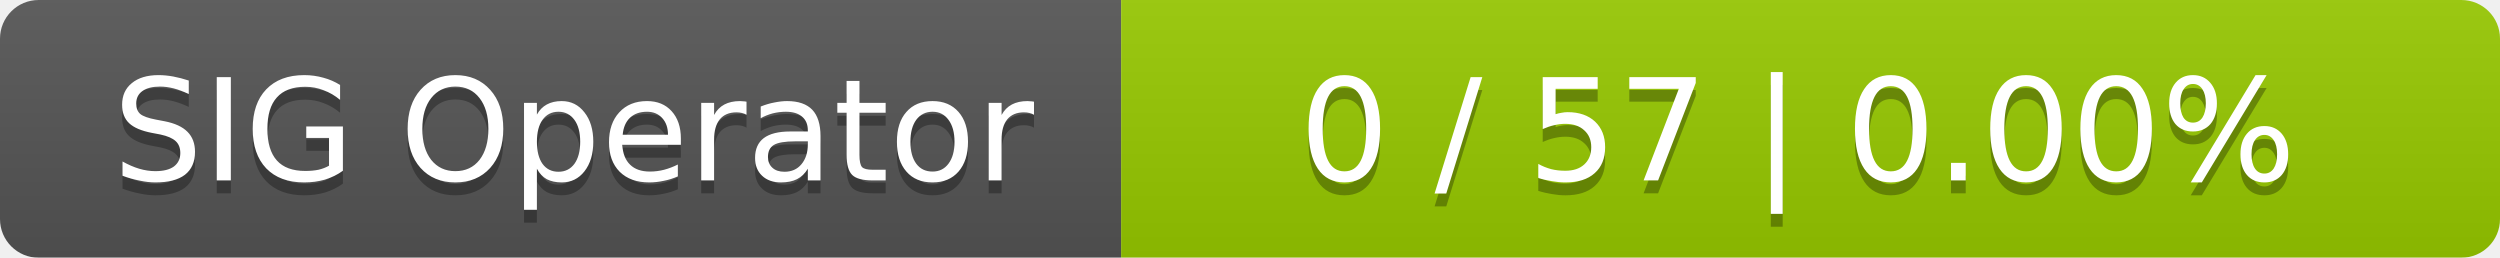
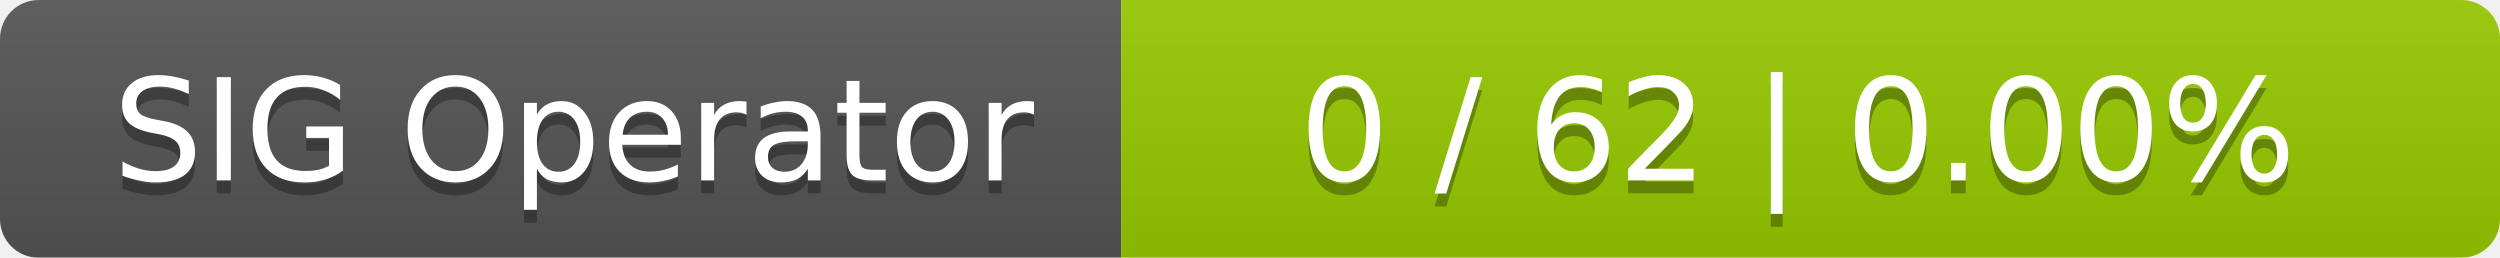
<svg xmlns="http://www.w3.org/2000/svg" width="194" height="20">
  <linearGradient id="smooth" x2="0" y2="100%">
    <stop offset="0" stop-color="#bbb" stop-opacity=".1" />
    <stop offset="1" stop-opacity=".1" />
  </linearGradient>
  <mask id="round">
    <rect width="194" height="20" rx="3" fill="#fff" />
  </mask>
  <g mask="url(#round)">
    <rect width="87" height="20" fill="#555" />
    <rect x="87" width="107" height="20" fill="#97ca00" />
    <rect width="194" height="20" fill="url(#smooth)" />
  </g>
  <g fill="#fff" text-anchor="middle" font-family="DejaVu Sans,Verdana,Geneva,sans-serif" font-size="11">
    <text x="44.5" y="15" fill="#010101" fill-opacity=".3">SIG Operator</text>
    <text x="44.5" y="14">SIG Operator</text>
-     <text x="139.5" y="15" fill="#010101" fill-opacity=".3">0 / 57    |    0.00%</text>
-     <text x="139.5" y="14">0 / 57    |    0.00%</text>
+     <text x="139.5" y="15" fill="#010101" fill-opacity=".3">0 / 62    |    0.00%</text>
+     <text x="139.5" y="14">0 / 62    |    0.00%</text>
  </g>
</svg>
